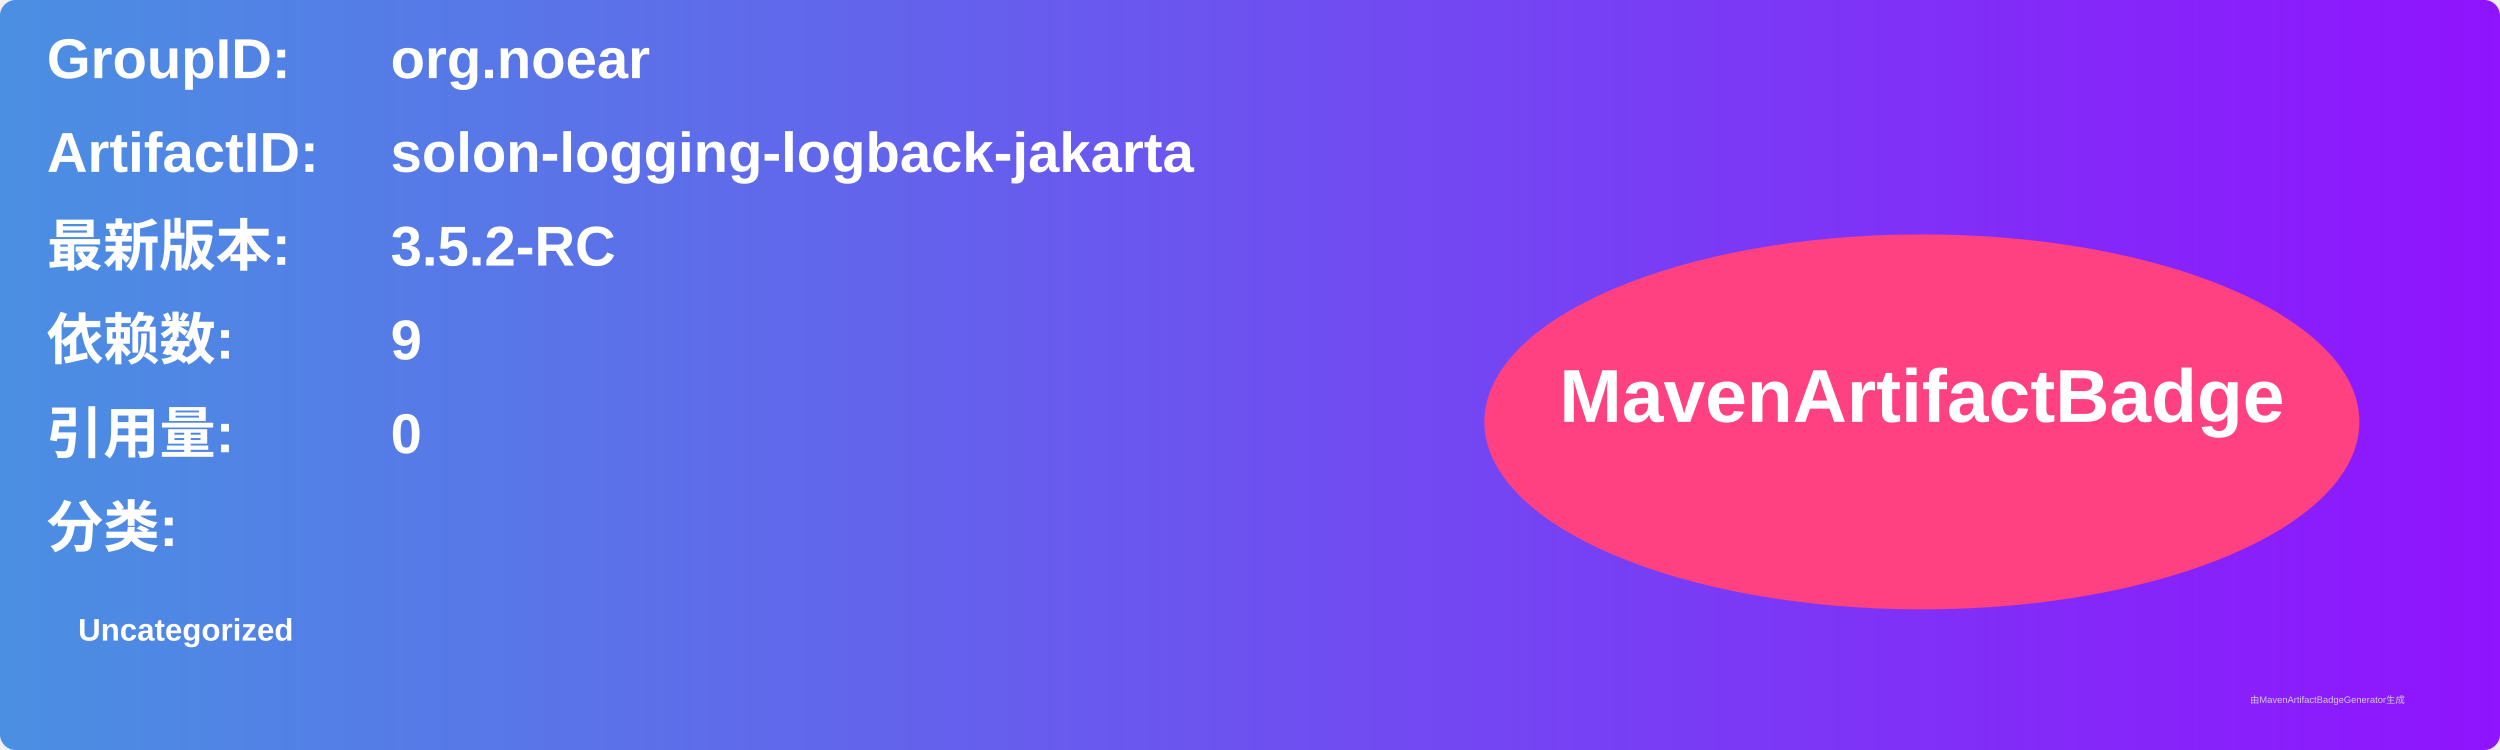
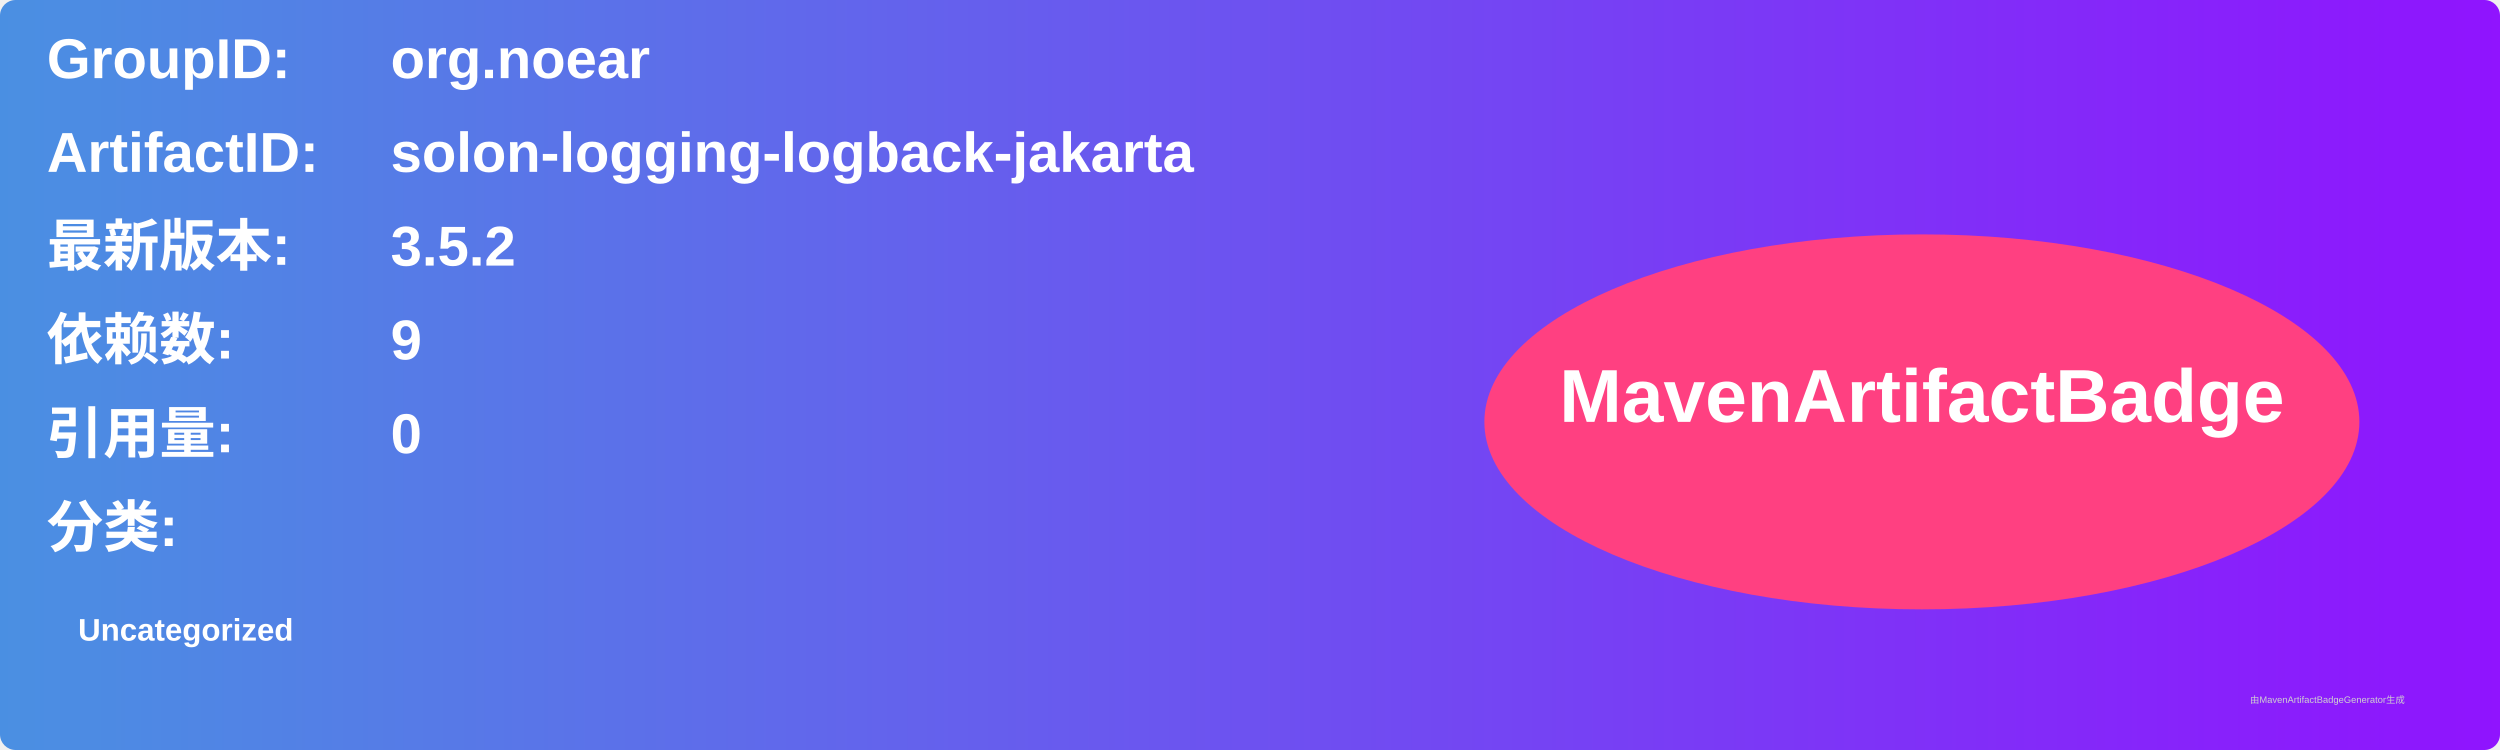
<svg xmlns="http://www.w3.org/2000/svg" width="800" height="240" viewBox="0 0 800 240">
  <linearGradient id="grad" x1="0%" y1="0%" x2="100%" y2="0%">
    <stop offset="0%" stop-color="#4a90e2" />
    <stop offset="100%" stop-color="#9013fe" />
  </linearGradient>
  <rect width="100%" height="100%" rx="5" ry="5" fill="url(#grad)" />
  <g transform="translate(15, 15)">
    <text x="0" y="10" font-family="Arial" font-size="18" fill="white" font-weight="bold" width="260">GroupID:</text>
    <text x="110" y="10" font-family="Arial" font-size="18" fill="white" font-weight="bold" width="460">org.noear</text>
    <text x="0" y="40" font-family="Arial" font-size="18" fill="white" font-weight="bold" width="260">ArtifactID:</text>
    <text x="110" y="40" font-family="Arial" font-size="18" fill="white" font-weight="bold" width="460">solon-logging-logback-jakarta</text>
    <text x="0" y="70" font-family="Arial" font-size="18" fill="white" font-weight="bold">最新版本:</text>
    <text x="110" y="70" font-family="Arial" font-size="18" fill="white" font-weight="bold">
-       <tspan font-weight="bold">3.5.2-RC</tspan>
+       <tspan font-weight="bold">3.5.2</tspan>
    </text>
    <text x="0" y="100" font-family="Arial" font-size="18" fill="white" font-weight="bold">依赖数: </text>
    <text x="110" y="100" font-family="Arial" font-size="18" fill="white">
      <tspan font-weight="bold">9</tspan>
    </text>
    <text x="0" y="130" font-family="Arial" font-size="18" fill="white" font-weight="bold">引用量: </text>
    <text x="110" y="130" font-family="Arial" font-size="18" fill="white">
      <tspan font-weight="bold">0</tspan>
    </text>
    <text x="0" y="160" font-family="Arial" font-size="18" fill="white" font-weight="bold">分类:</text>
    <text x="10" y="190" font-family="Arial" font-size="10" fill="white">
      <tspan font-weight="bold">Uncategorized</tspan>
    </text>
    <ellipse cx="600" cy="120" rx="140" ry="60" fill="#ff4081" />
    <text x="600" y="120" text-anchor="middle" font-family="Arial" font-size="24" fill="white" font-weight="bold">MavenArtifactBadge</text>
  </g>
  <text x="720" y="225" font-family="Arial" font-size="3" fill="#d0d0d0">由MavenArtifactBadgeGenerator生成</text>
</svg>
